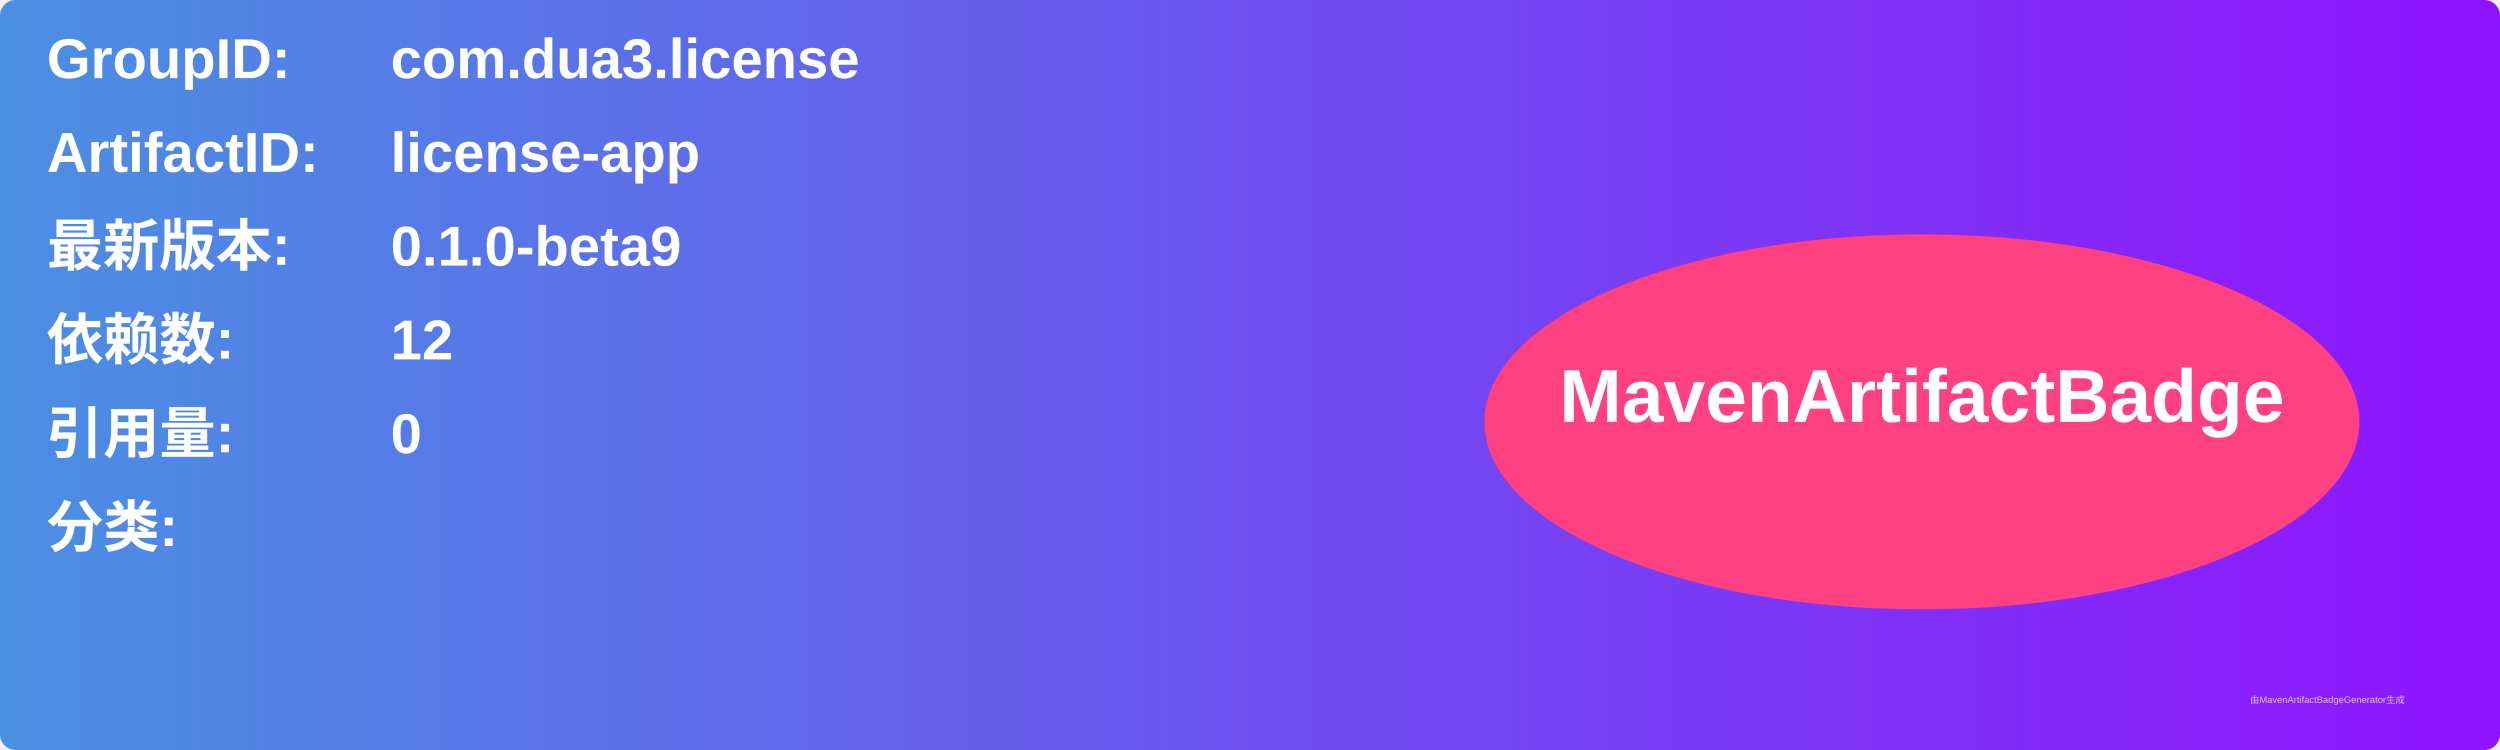
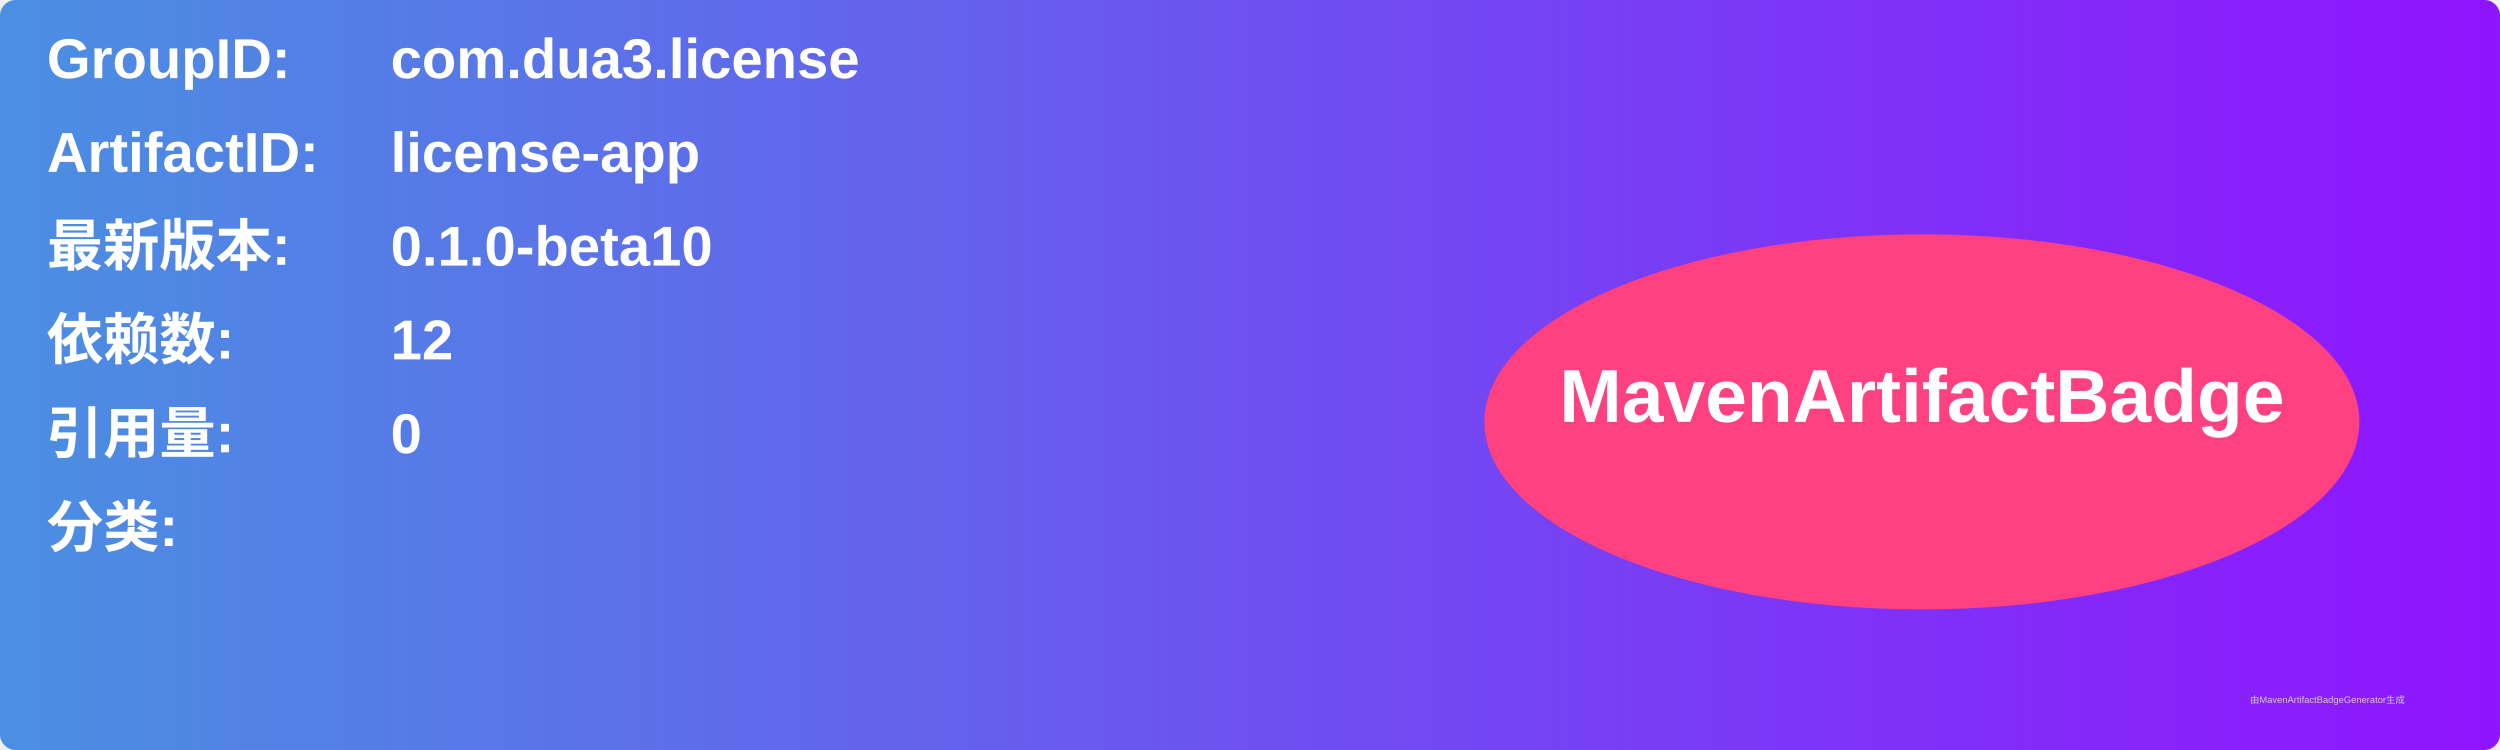
<svg xmlns="http://www.w3.org/2000/svg" width="800" height="240" viewBox="0 0 800 240">
  <linearGradient id="grad" x1="0%" y1="0%" x2="100%" y2="0%">
    <stop offset="0%" stop-color="#4a90e2" />
    <stop offset="100%" stop-color="#9013fe" />
  </linearGradient>
  <rect width="100%" height="100%" rx="5" ry="5" fill="url(#grad)" />
  <g transform="translate(15, 15)">
    <text x="0" y="10" font-family="Arial" font-size="18" fill="white" font-weight="bold" width="260">GroupID:</text>
    <text x="110" y="10" font-family="Arial" font-size="18" fill="white" font-weight="bold" width="460">com.dua3.license</text>
    <text x="0" y="40" font-family="Arial" font-size="18" fill="white" font-weight="bold" width="260">ArtifactID:</text>
    <text x="110" y="40" font-family="Arial" font-size="18" fill="white" font-weight="bold" width="460">license-app</text>
    <text x="0" y="70" font-family="Arial" font-size="18" fill="white" font-weight="bold">最新版本:</text>
    <text x="110" y="70" font-family="Arial" font-size="18" fill="white" font-weight="bold">
-       <tspan font-weight="bold">0.1.0-beta9</tspan>
+       <tspan font-weight="bold">0.1.0-beta10</tspan>
    </text>
    <text x="0" y="100" font-family="Arial" font-size="18" fill="white" font-weight="bold">依赖数: </text>
    <text x="110" y="100" font-family="Arial" font-size="18" fill="white">
      <tspan font-weight="bold">12</tspan>
    </text>
    <text x="0" y="130" font-family="Arial" font-size="18" fill="white" font-weight="bold">引用量: </text>
    <text x="110" y="130" font-family="Arial" font-size="18" fill="white">
      <tspan font-weight="bold">0</tspan>
    </text>
    <text x="0" y="160" font-family="Arial" font-size="18" fill="white" font-weight="bold">分类:</text>
    <text x="10" y="190" font-family="Arial" font-size="10" fill="white">
      <tspan font-weight="bold" />
    </text>
    <ellipse cx="600" cy="120" rx="140" ry="60" fill="#ff4081" />
    <text x="600" y="120" text-anchor="middle" font-family="Arial" font-size="24" fill="white" font-weight="bold">MavenArtifactBadge</text>
  </g>
  <text x="720" y="225" font-family="Arial" font-size="3" fill="#d0d0d0">由MavenArtifactBadgeGenerator生成</text>
</svg>
